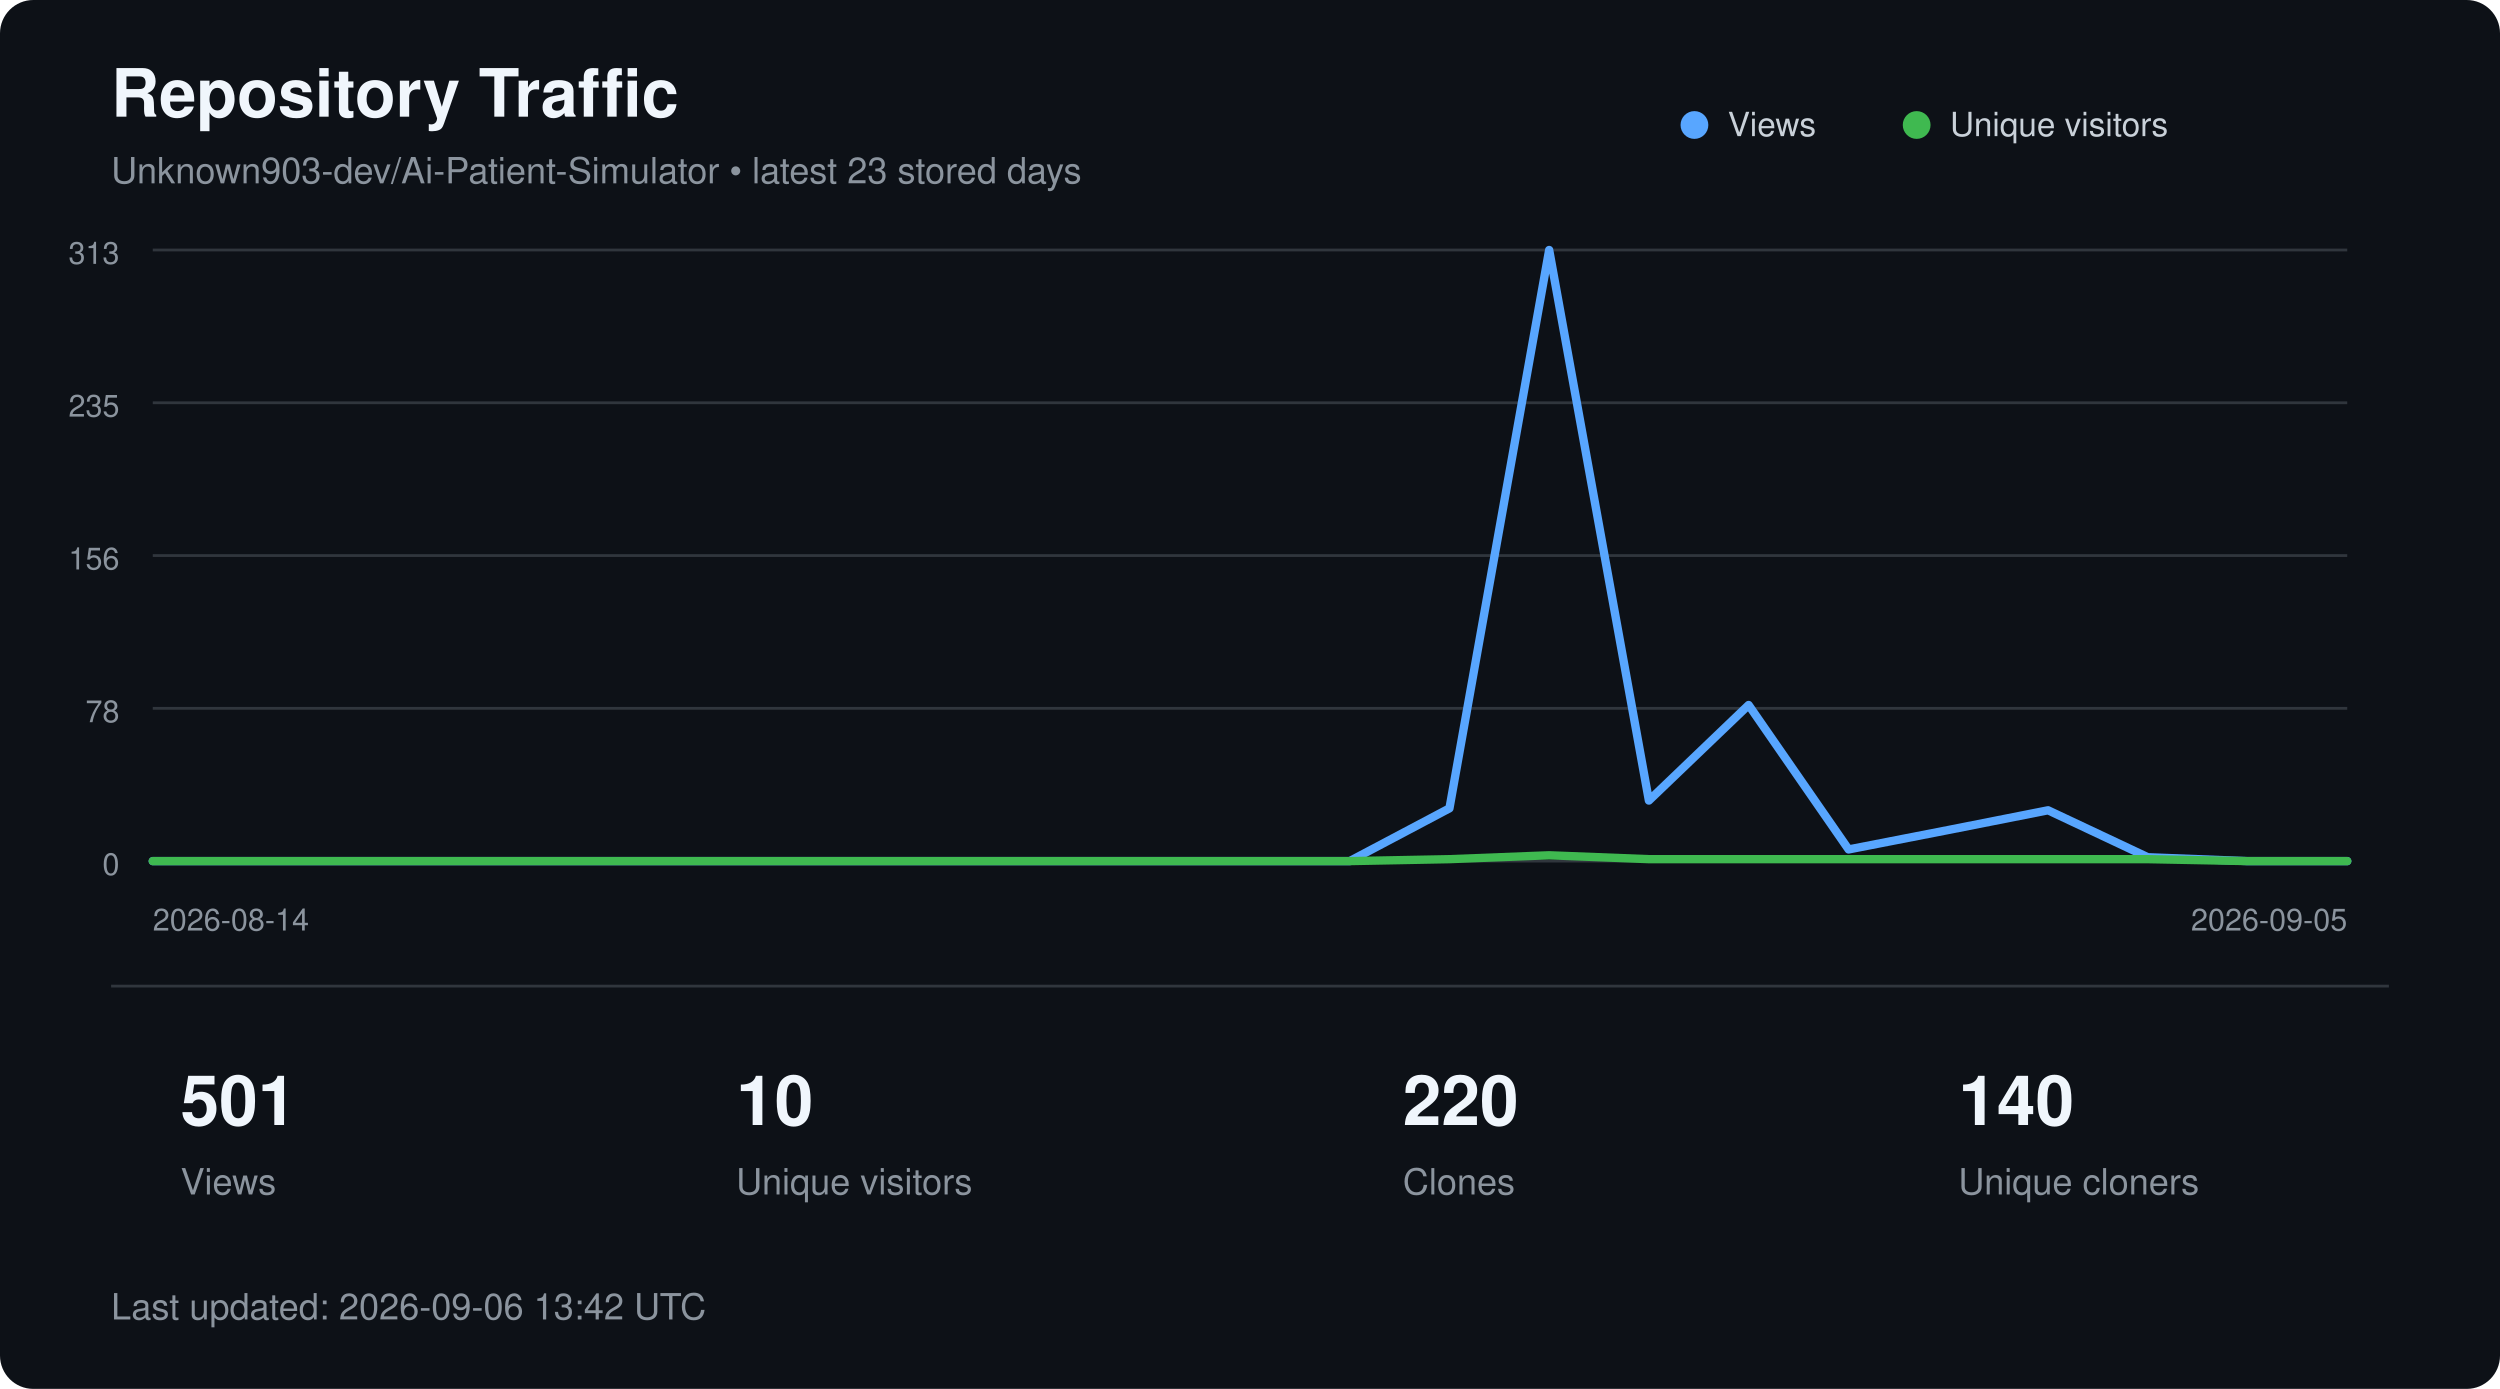
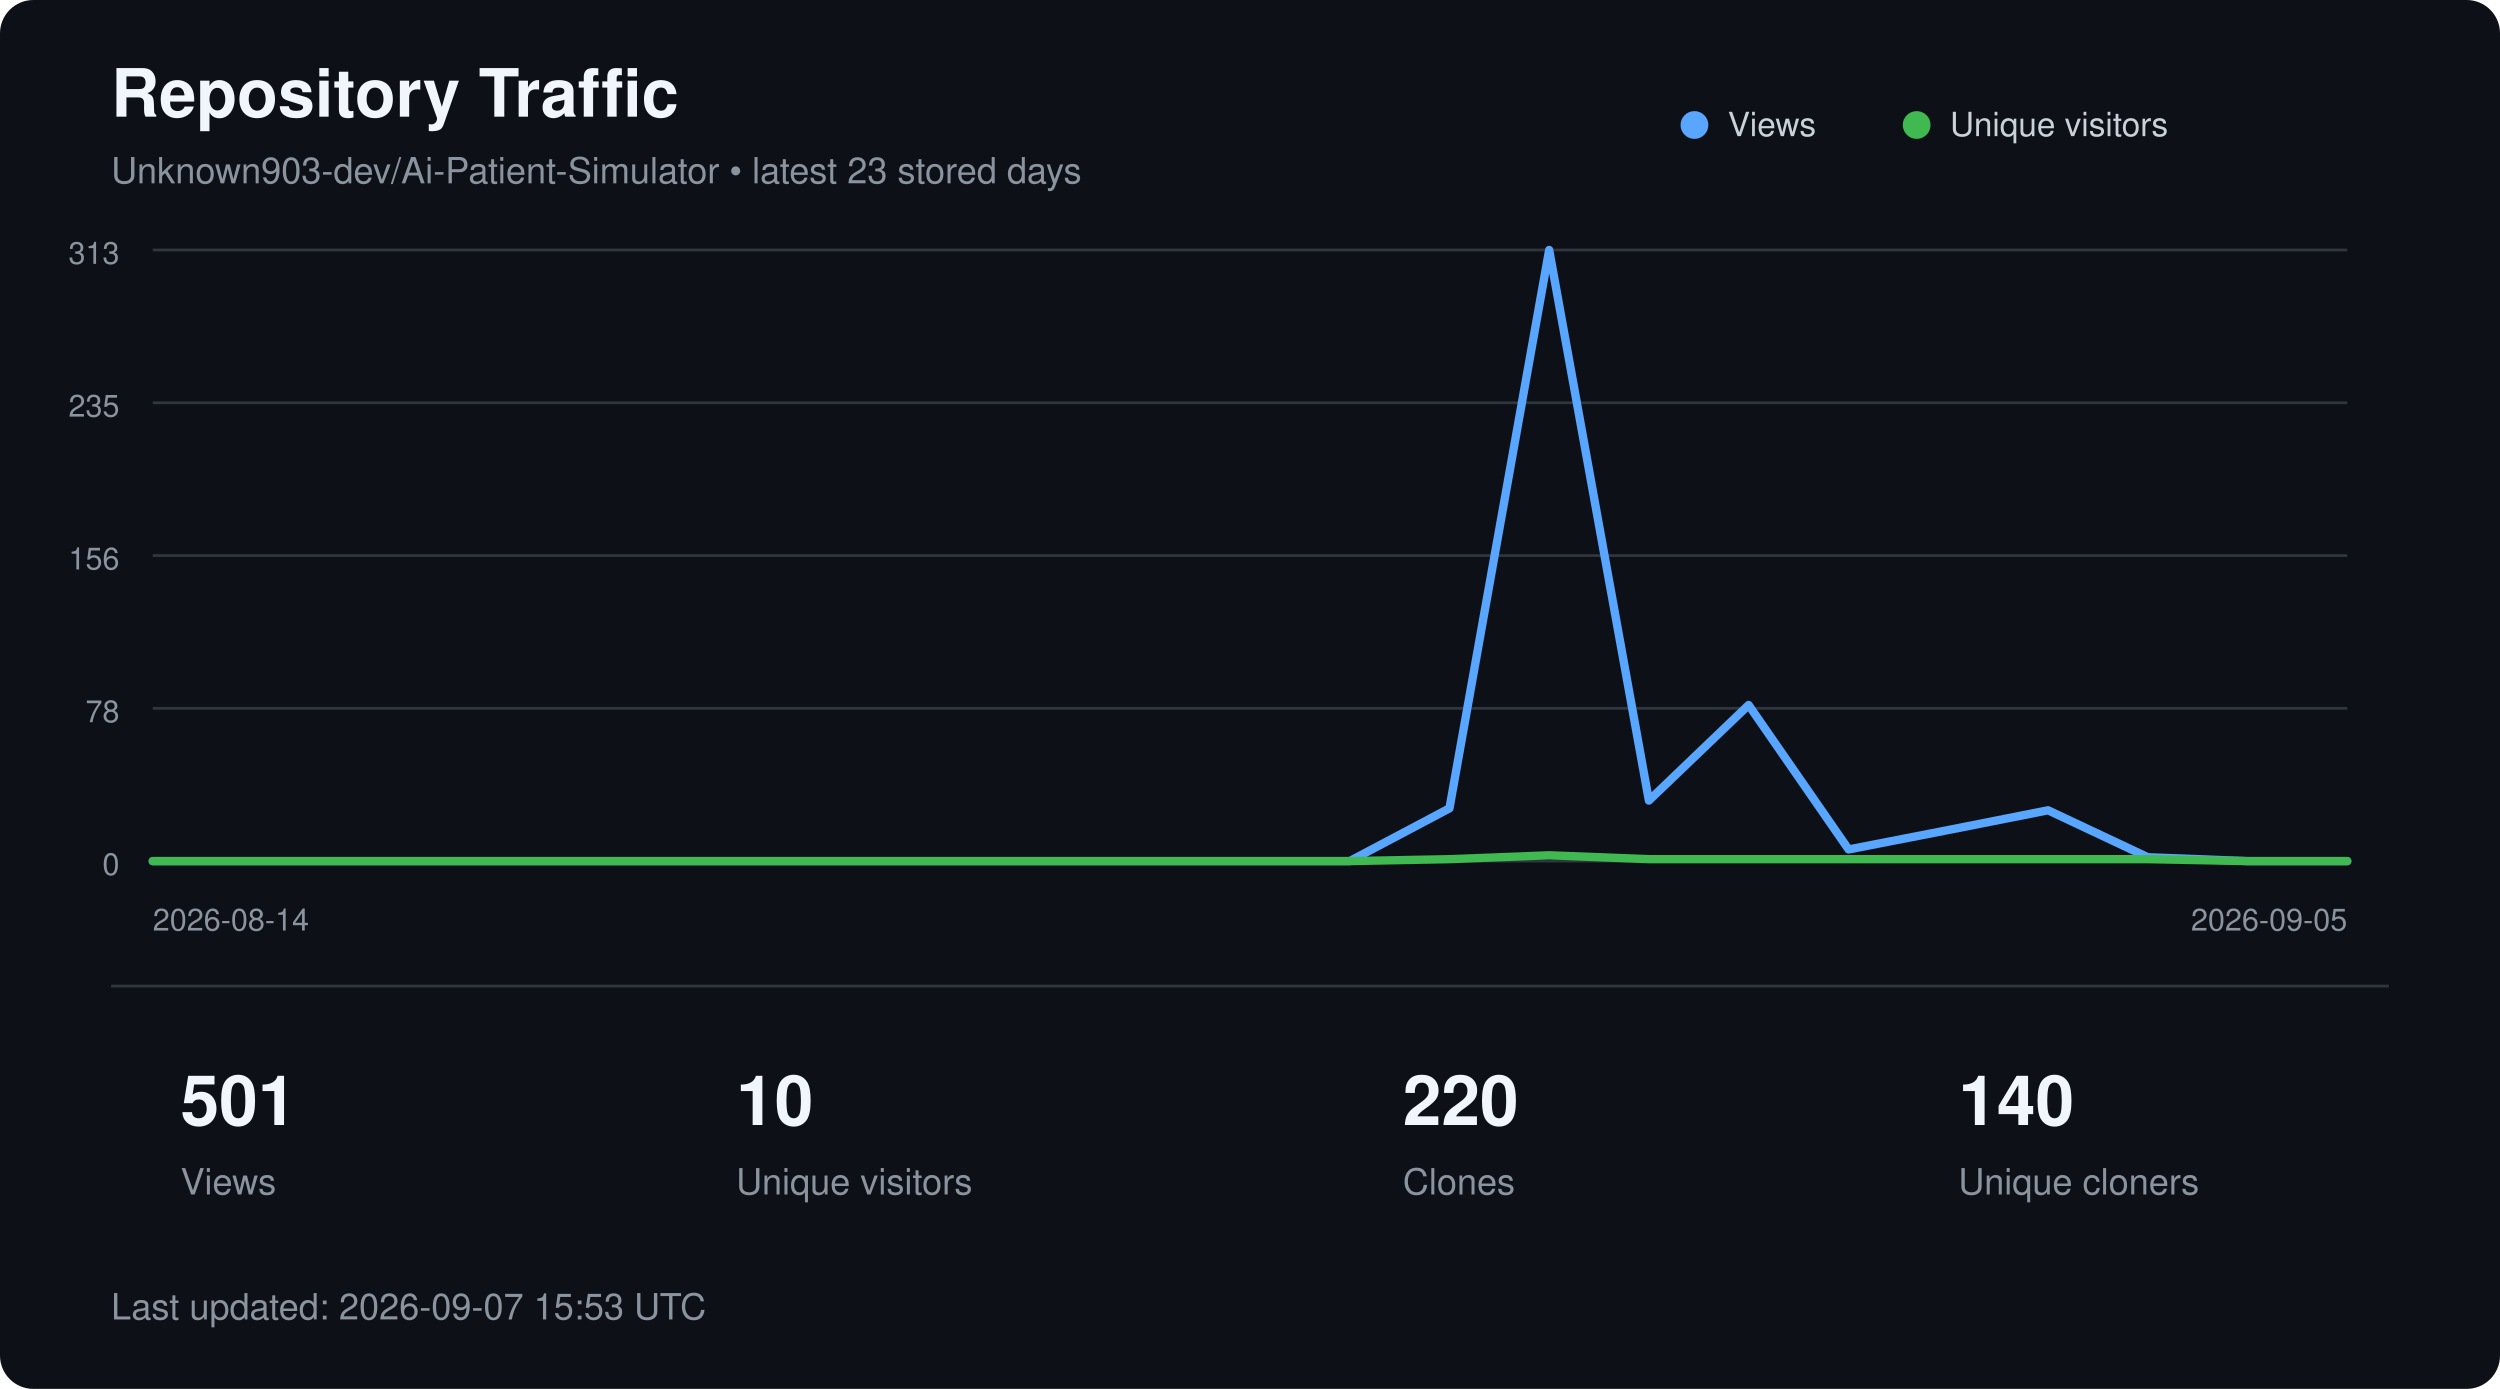
<svg xmlns="http://www.w3.org/2000/svg" width="900" height="500" viewBox="0 0 900 500" role="img" aria-labelledby="title description">
  <style>
        text {
            font-family:
                -apple-system,
                BlinkMacSystemFont,
                "Segoe UI",
                Helvetica,
                Arial,
                sans-serif;
        }

        .title {
            fill: #f0f6fc;
            font-size: 24px;
            font-weight: 600;
        }

        .subtitle {
            fill: #8b949e;
            font-size: 13px;
        }

        .axis {
            fill: #8b949e;
            font-size: 11px;
        }

        .metric {
            fill: #f0f6fc;
            font-size: 25px;
            font-weight: 600;
        }

        .metric-label {
            fill: #8b949e;
            font-size: 13px;
        }

        .legend {
            fill: #c9d1d9;
            font-size: 12px;
        }
    </style>
  <rect width="900" height="500" rx="12" fill="#0d1117" />
  <text x="40" y="42" class="title">
        Repository Traffic
    </text>
  <text x="40" y="66" class="subtitle">
        Unknown903-dev/Ai-Patient-Simulator • latest 23 stored days
    </text>
  <line x1="55" y1="90.0" x2="845" y2="90.0" stroke="#30363d" stroke-width="1" />
  <text x="43" y="95.0" text-anchor="end" class="axis">313</text>
  <line x1="55" y1="145.0" x2="845" y2="145.0" stroke="#30363d" stroke-width="1" />
  <text x="43" y="150.0" text-anchor="end" class="axis">235</text>
  <line x1="55" y1="200.0" x2="845" y2="200.0" stroke="#30363d" stroke-width="1" />
  <text x="43" y="205.0" text-anchor="end" class="axis">156</text>
  <line x1="55" y1="255.0" x2="845" y2="255.0" stroke="#30363d" stroke-width="1" />
  <text x="43" y="260.0" text-anchor="end" class="axis">78</text>
  <line x1="55" y1="310.0" x2="845" y2="310.0" stroke="#30363d" stroke-width="1" />
  <text x="43" y="315.0" text-anchor="end" class="axis">0</text>
  <polyline points="55.0,310.0 90.9,310.0 126.8,310.0 162.7,310.0 198.6,310.0 234.5,310.0 270.5,310.0 306.4,310.0 342.3,310.0 378.2,310.0 414.1,310.0 450.0,310.0 485.9,310.0 521.8,291.0 557.7,90.0 593.6,288.2 629.5,253.8 665.5,305.8 701.4,298.8 737.3,291.7 773.2,308.6 809.1,310.0 845.0,310.0" fill="none" stroke="#58a6ff" stroke-width="3" stroke-linecap="round" stroke-linejoin="round" />
  <polyline points="55.0,310.0 90.9,310.0 126.8,310.0 162.7,310.0 198.6,310.0 234.5,310.0 270.5,310.0 306.4,310.0 342.3,310.0 378.2,310.0 414.1,310.0 450.0,310.0 485.9,310.0 521.8,309.3 557.7,307.9 593.6,309.3 629.5,309.3 665.5,309.3 701.4,309.3 737.3,309.3 773.2,309.3 809.1,310.0 845.0,310.0" fill="none" stroke="#3fb950" stroke-width="3" stroke-linecap="round" stroke-linejoin="round" />
  <circle cx="610" cy="45" r="5" fill="#58a6ff" />
  <text x="622" y="49" class="legend">Views</text>
  <circle cx="690" cy="45" r="5" fill="#3fb950" />
  <text x="702" y="49" class="legend">Unique visitors</text>
  <text x="55" y="335" class="axis">
        2026-08-14
    </text>
  <text x="845" y="335" text-anchor="end" class="axis">
        2026-09-05
    </text>
  <line x1="40" y1="355" x2="860" y2="355" stroke="#30363d" />
  <text x="65" y="405" class="metric">501</text>
  <text x="65" y="430" class="metric-label">Views</text>
  <text x="265" y="405" class="metric">10</text>
  <text x="265" y="430" class="metric-label">Unique visitors</text>
  <text x="505" y="405" class="metric">220</text>
  <text x="505" y="430" class="metric-label">Clones</text>
  <text x="705" y="405" class="metric">140</text>
  <text x="705" y="430" class="metric-label">Unique cloners</text>
  <text x="40" y="475" class="subtitle">
-         Last updated: 2026-09-06 13:42 UTC
+         Last updated: 2026-09-07 15:53 UTC
    </text>
</svg>
